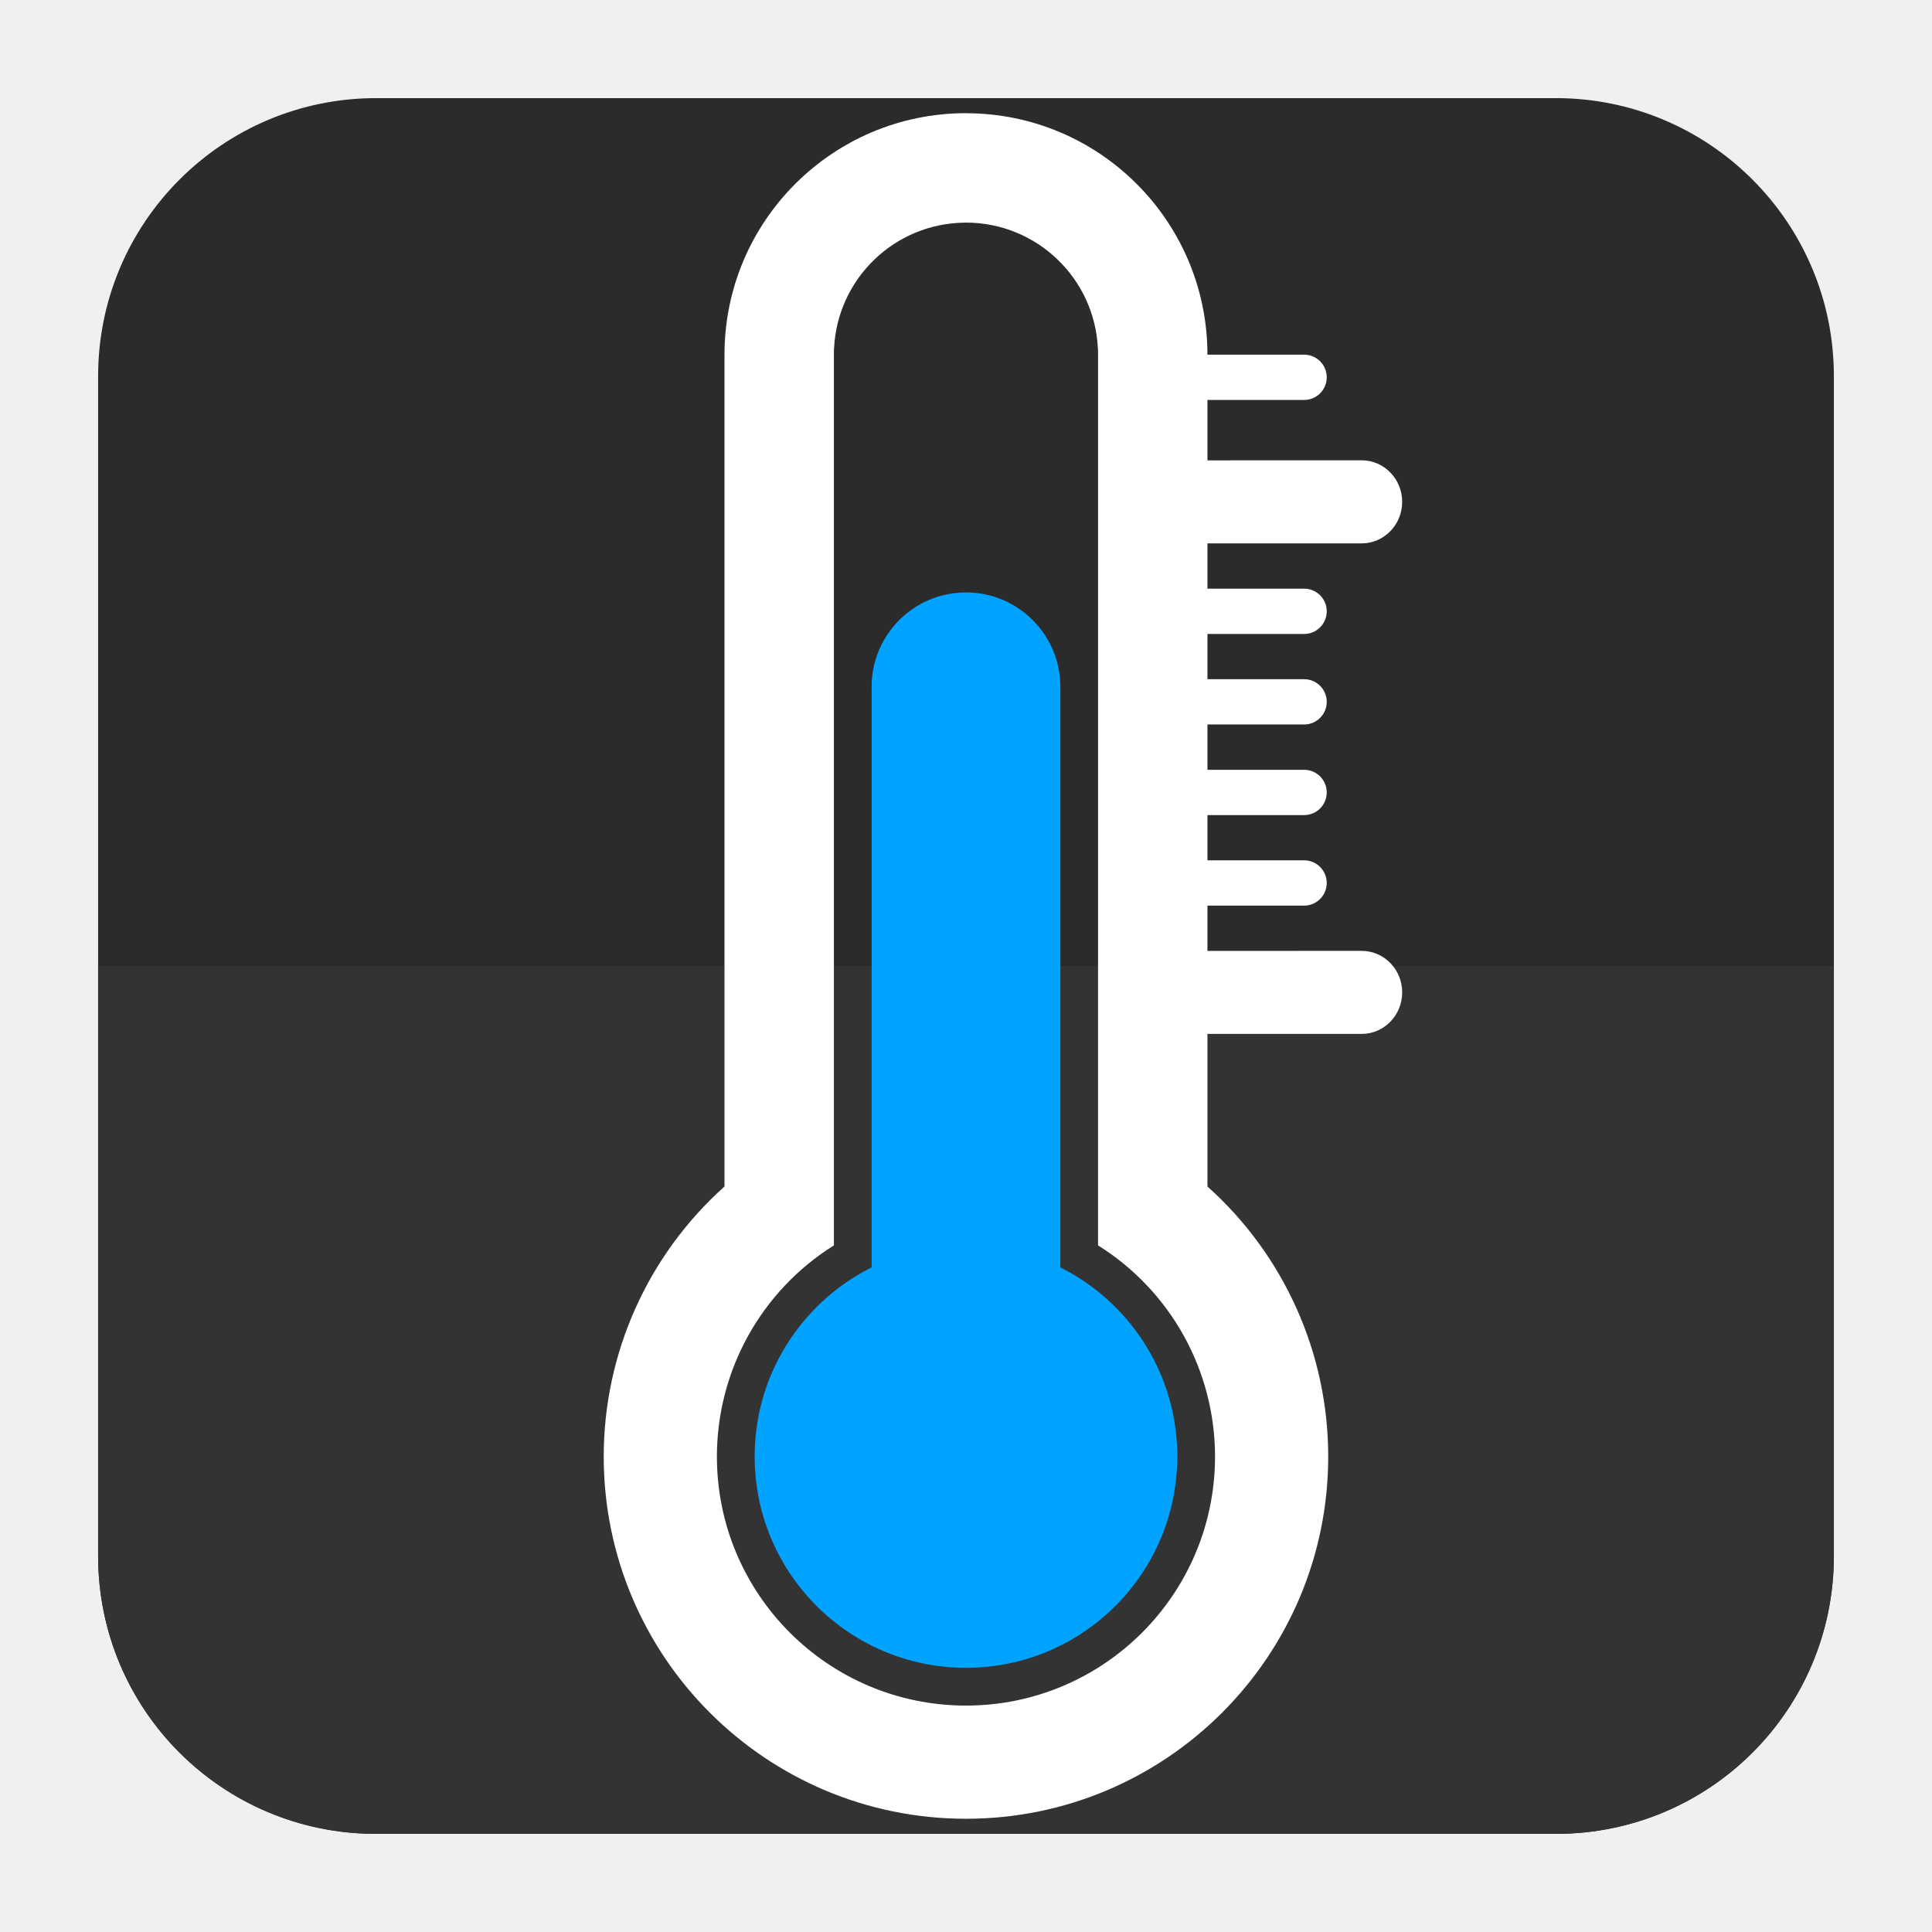
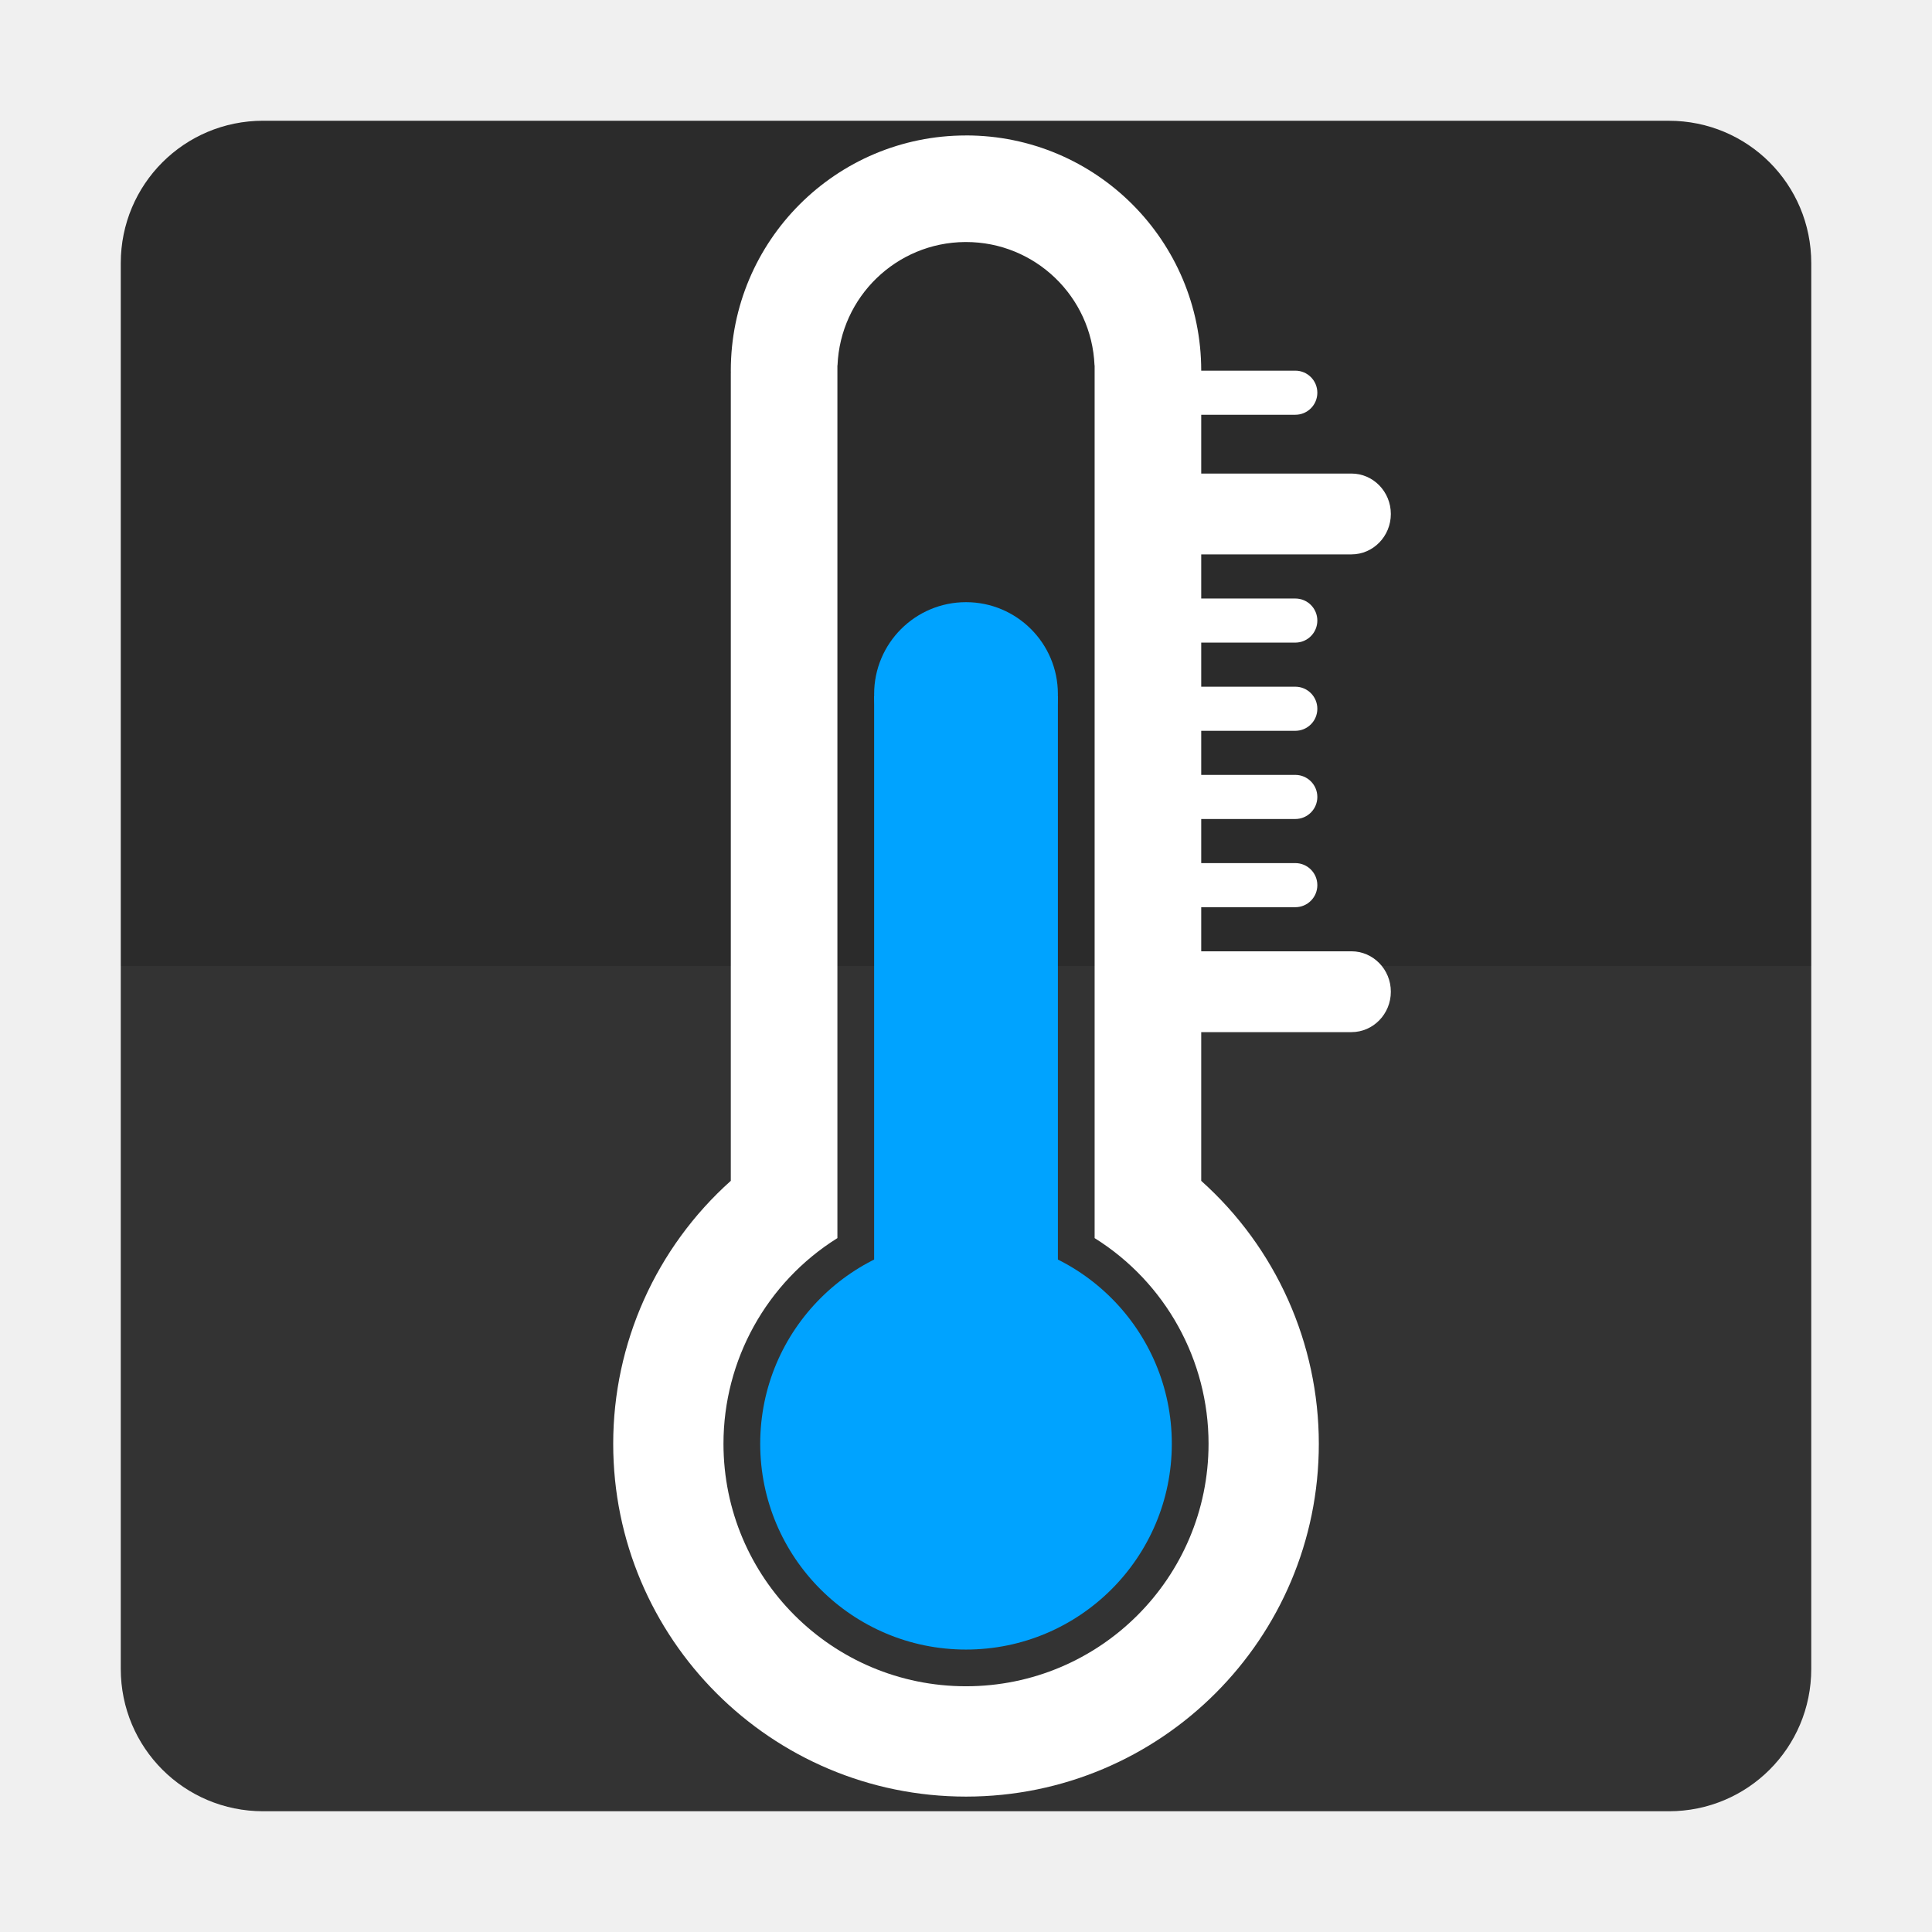
- <svg xmlns="http://www.w3.org/2000/svg" width="128" height="128" viewBox="0 0 33.867 33.867" version="1.1" id="svg8">
+ <svg xmlns="http://www.w3.org/2000/svg" id="svg8" version="1.1" viewBox="0 0 67.733 67.733" height="256" width="256">
  <defs id="defs2" />
-   <g style="display:inline;opacity:1" id="layer2">
-     <rect ry="4.874" y="1.72" x="1.72" height="30.427" width="30.427" id="rect24" style="fill:#2b2b2b;fill-opacity:1;stroke-width:0.254" />
-     <path id="rect24-3" style="display:inline;opacity:1;fill:#333333;fill-opacity:1;stroke-width:0.958" d="m 6.5,64 v 39.08 C 6.5,113.285 14.715,121.5 24.92,121.5 H 103.08 C 113.285,121.5 121.5,113.285 121.5,103.08 V 64 Z" transform="scale(0.2645833)" />
+   <g id="layer2" style="display:inline;opacity:1">
+     <path id="rect1172" style="display:inline;fill:#2b2b2b;fill-opacity:1;stroke-width:0.025;stroke-miterlimit:4;stroke-dasharray:none;paint-order:stroke fill markers" d="m 9.226,4.233 c -2.766,0 -4.992,2.227 -4.992,4.992 V 33.867 H 63.5 V 9.226 c 0,-2.766 -2.227,-4.992 -4.992,-4.992 z" />
+     <path d="m 9.226,63.5 c -2.766,0 -4.992,-2.227 -4.992,-4.992 V 33.867 H 63.5 v 24.641 c 0,2.766 -2.227,4.992 -4.992,4.992 z" style="display:inline;opacity:1;fill:#333333;fill-opacity:1;stroke-width:0.025;stroke-miterlimit:4;stroke-dasharray:none;paint-order:stroke fill markers" id="rect1172-3" />
  </g>
-   <g id="g1344" style="display:inline">
-     <path id="path1336" style="fill:#ffffff;fill-opacity:1;stroke-width:0.397" d="M 16.933,1.984 A 4.233,4.233 0 0 0 12.7,6.218 a 4.233,4.233 0 0 0 5.29e-4,0.046 H 12.7 V 20.799 a 6.35,6.35 0 0 0 -2.117,4.733 6.35,6.35 0 0 0 6.35,6.35 6.35,6.35 0 0 0 6.35,-6.35 6.35,6.35 0 0 0 -2.117,-4.733 V 6.264 h -5.29e-4 a 4.233,4.233 0 0 0 5.29e-4,-0.046 4.233,4.233 0 0 0 -4.233,-4.233 z m -0.017,1.918 a 2.315,2.315 0 0 1 0.017,0 2.315,2.315 0 0 1 2.313,2.219 h 0.002 v 0.079 a 2.315,2.315 0 0 1 0,0.017 V 21.831 a 4.366,4.366 0 0 1 2.051,3.701 4.366,4.366 0 0 1 -4.366,4.366 4.366,4.366 0 0 1 -4.366,-4.366 4.366,4.366 0 0 1 2.051,-3.701 V 6.235 a 2.315,2.315 0 0 1 0,-0.017 v -0.096 h 0.002 A 2.315,2.315 0 0 1 16.916,3.903 Z" />
+   <g style="display:inline" id="g1344">
+     <path d="m 33.867,4.749 a 8.246,8.246 0 0 0 -8.246,8.246 8.246,8.246 0 0 0 0.001,0.09 h -0.001 v 28.313 a 12.369,12.369 0 0 0 -4.123,9.219 12.369,12.369 0 0 0 12.369,12.369 12.369,12.369 0 0 0 12.369,-12.369 12.369,12.369 0 0 0 -4.123,-9.218 V 13.084 h -0.001 a 8.246,8.246 0 0 0 0.001,-0.09 8.246,8.246 0 0 0 -8.246,-8.246 z m -0.033,3.736 a 4.509,4.509 0 0 1 0.033,0 4.509,4.509 0 0 1 4.505,4.322 h 0.004 v 0.154 a 4.509,4.509 0 0 1 0,0.033 v 30.412 a 8.503,8.503 0 0 1 3.994,7.209 8.503,8.503 0 0 1 -8.503,8.503 8.503,8.503 0 0 1 -8.503,-8.503 8.503,8.503 0 0 1 3.994,-7.209 v -30.379 a 4.509,4.509 0 0 1 0,-0.033 v -0.187 h 0.004 a 4.509,4.509 0 0 1 4.472,-4.322 z" style="fill:#ffffff;fill-opacity:1;stroke-width:0.773" id="path1336" />
  </g>
-   <g id="layer6" style="display:inline">
-     <path id="rect1199" style="fill:#ffffff;fill-opacity:1;stroke-width:0.221" d="m 21.14,16.669 v 1.455 h 2.729 a 0.71,0.728 0 0 0 4.27e-4,0 0.71,0.728 0 0 0 0.71,-0.728 0.71,0.728 0 0 0 -0.71,-0.728 0.71,0.728 0 0 0 -4.27e-4,0 z" />
-     <path id="rect1201" style="fill:#ffffff;fill-opacity:1;stroke-width:0.28" d="m 21.14,15.081 v 0.794 h 1.717 a 0.396,0.397 0 0 0 0.004,0 0.396,0.397 0 0 0 0.396,-0.397 0.396,0.397 0 0 0 -0.396,-0.397 0.396,0.397 0 0 0 -0.004,0 z" />
-     <path d="m 21.14,13.494 v 0.794 h 1.717 a 0.396,0.397 0 0 0 0.004,0 0.396,0.397 0 0 0 0.396,-0.397 0.396,0.397 0 0 0 -0.396,-0.397 0.396,0.397 0 0 0 -0.004,0 z" style="fill:#ffffff;fill-opacity:1;stroke-width:0.28" id="rect1201-6" />
-     <path id="rect1201-6-2" style="fill:#ffffff;fill-opacity:1;stroke-width:0.28" d="m 21.14,12.7 v -0.794 h 1.717 a 0.396,0.397 0 0 1 0.004,0 0.396,0.397 0 0 1 0.396,0.397 0.396,0.397 0 0 1 -0.396,0.397 0.396,0.397 0 0 1 -0.004,0 z" />
-     <path d="m 21.14,11.113 v -0.794 h 1.717 a 0.396,0.397 0 0 1 0.004,0 0.396,0.397 0 0 1 0.396,0.397 0.396,0.397 0 0 1 -0.396,0.397 0.396,0.397 0 0 1 -0.004,0 z" style="fill:#ffffff;fill-opacity:1;stroke-width:0.28" id="rect1201-6-2-9" />
-     <path id="rect1201-6-2-9-7" style="fill:#ffffff;fill-opacity:1;stroke-width:0.28" d="m 21.14,7.011 v -0.794 h 1.717 a 0.396,0.397 0 0 1 0.004,0 0.396,0.397 0 0 1 0.396,0.397 0.396,0.397 0 0 1 -0.396,0.397 0.396,0.397 0 0 1 -0.004,0 z" />
-     <path d="m 21.14,8.07 v 1.455 h 2.729 a 0.71,0.728 0 0 0 4.23e-4,0 0.71,0.728 0 0 0 0.71,-0.728 0.71,0.728 0 0 0 -0.71,-0.728 0.71,0.728 0 0 0 -4.24e-4,0 z" style="display:inline;fill:#ffffff;fill-opacity:1;stroke-width:0.221" id="rect1199-3" />
+   <g style="display:inline" id="layer6">
+     <path d="m 42.061,33.351 v 2.834 h 5.317 a 1.382,1.417 0 0 0 8.32e-4,0 1.382,1.417 0 0 0 1.382,-1.417 1.382,1.417 0 0 0 -1.382,-1.417 1.382,1.417 0 0 0 -8.32e-4,0 z" style="fill:#ffffff;fill-opacity:1;stroke-width:0.43" id="rect1199" />
+     <path d="m 42.061,30.259 v 1.546 h 3.344 a 0.772,0.773 0 0 0 0.007,0 0.772,0.773 0 0 0 0.772,-0.773 0.772,0.773 0 0 0 -0.772,-0.773 0.772,0.773 0 0 0 -0.007,0 z" style="fill:#ffffff;fill-opacity:1;stroke-width:0.545" id="rect1201" />
+     <path id="rect1201-6" style="fill:#ffffff;fill-opacity:1;stroke-width:0.545" d="m 42.061,27.167 v 1.546 h 3.344 a 0.772,0.773 0 0 0 0.007,0 0.772,0.773 0 0 0 0.772,-0.773 0.772,0.773 0 0 0 -0.772,-0.773 0.772,0.773 0 0 0 -0.007,0 z" />
+     <path d="M 42.061,25.621 V 24.075 h 3.344 a 0.772,0.773 0 0 1 0.007,0 0.772,0.773 0 0 1 0.772,0.773 0.772,0.773 0 0 1 -0.772,0.773 0.772,0.773 0 0 1 -0.007,0 z" style="fill:#ffffff;fill-opacity:1;stroke-width:0.545" id="rect1201-6-2" />
+     <path id="rect1201-6-2-9" style="fill:#ffffff;fill-opacity:1;stroke-width:0.545" d="m 42.061,22.529 v -1.546 h 3.344 a 0.772,0.773 0 0 1 0.007,0 0.772,0.773 0 0 1 0.772,0.773 0.772,0.773 0 0 1 -0.772,0.773 0.772,0.773 0 0 1 -0.007,0 z" />
+     <path d="m 42.061,14.541 v -1.546 h 3.344 a 0.772,0.773 0 0 1 0.007,0 0.772,0.773 0 0 1 0.772,0.773 0.772,0.773 0 0 1 -0.772,0.773 0.772,0.773 0 0 1 -0.007,0 z" style="fill:#ffffff;fill-opacity:1;stroke-width:0.545" id="rect1201-6-2-9-7" />
+     <path id="rect1199-3" style="display:inline;fill:#ffffff;fill-opacity:1;stroke-width:0.43" d="m 42.061,16.602 v 2.834 h 5.317 a 1.382,1.417 0 0 0 8.24e-4,0 1.382,1.417 0 0 0 1.382,-1.417 1.382,1.417 0 0 0 -1.382,-1.417 1.382,1.417 0 0 0 -8.26e-4,0 z" />
  </g>
-   <g id="layer3" style="display:inline;opacity:1">
-     <circle r="3.704" style="display:inline;fill:#00a3ff;fill-opacity:1;stroke-width:0.232" id="path64-3-5" cx="16.933" cy="25.532" />
-     <circle r="1.654" style="display:inline;fill:#00a3ff;fill-opacity:1;stroke-width:0.103" id="path69-6-3" cx="16.933" cy="12.039" />
-     <rect style="display:inline;fill:#00a3ff;fill-opacity:1;stroke-width:0.169" id="rect71-7-5" width="3.307" height="11.134" x="15.28" y="12.072" />
+   <g style="display:inline;opacity:1" id="layer3">
+     <circle r="7.215" cy="50.616" cx="33.867" id="path64-3-5" style="display:inline;fill:#00a3ff;fill-opacity:1;stroke-width:0.451" />
+     <circle r="3.221" cy="24.332" cx="33.867" id="path69-6-3" style="display:inline;fill:#00a3ff;fill-opacity:1;stroke-width:0.201" />
+     <rect y="24.398" x="30.646" height="21.686" width="6.442" id="rect71-7-5" style="display:inline;fill:#00a3ff;fill-opacity:1;stroke-width:0.329" />
  </g>
</svg>
